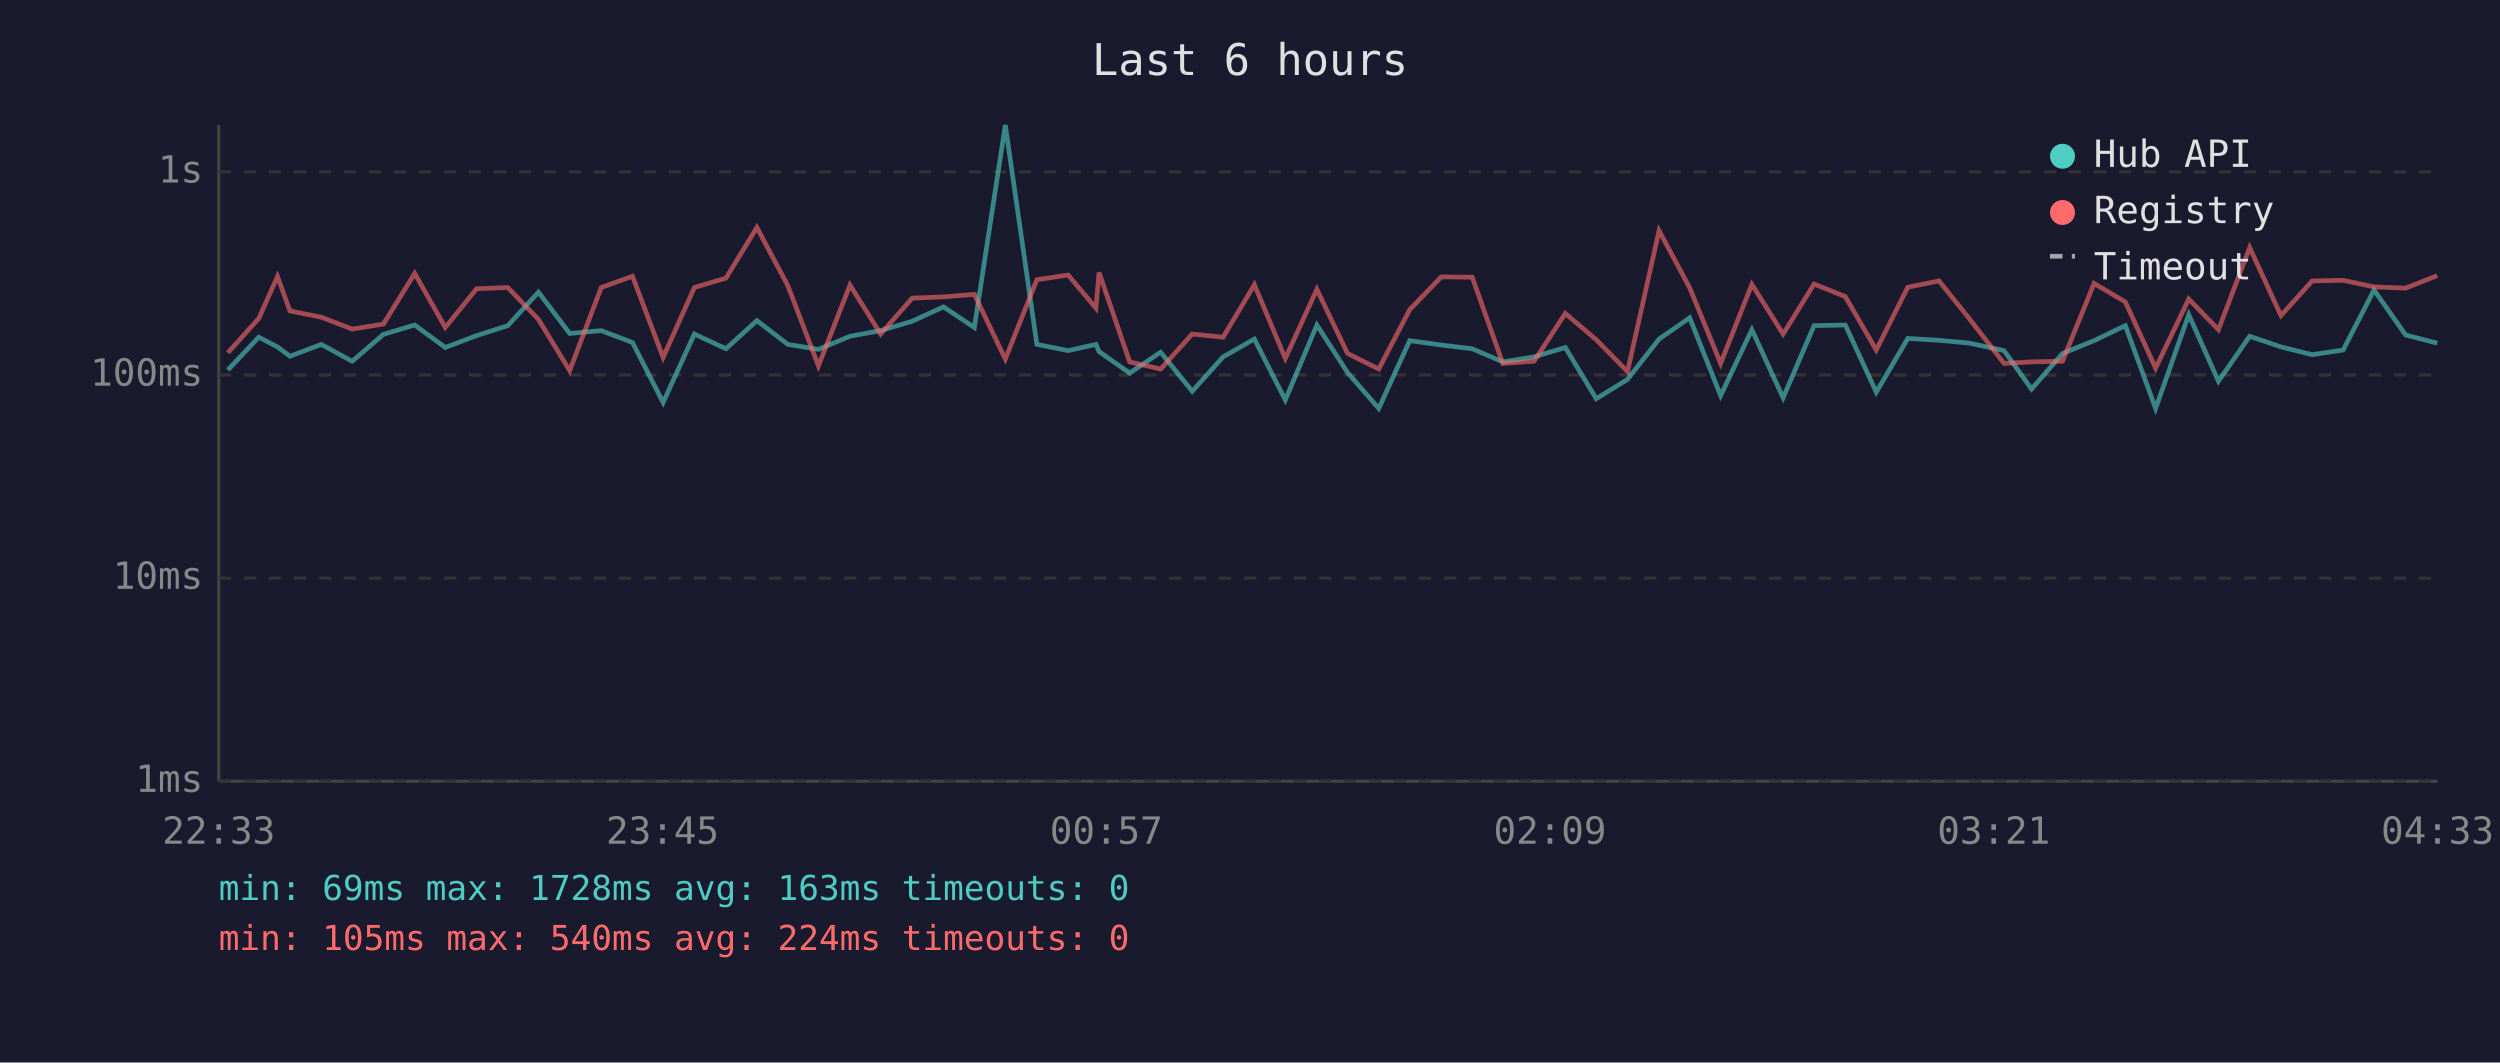
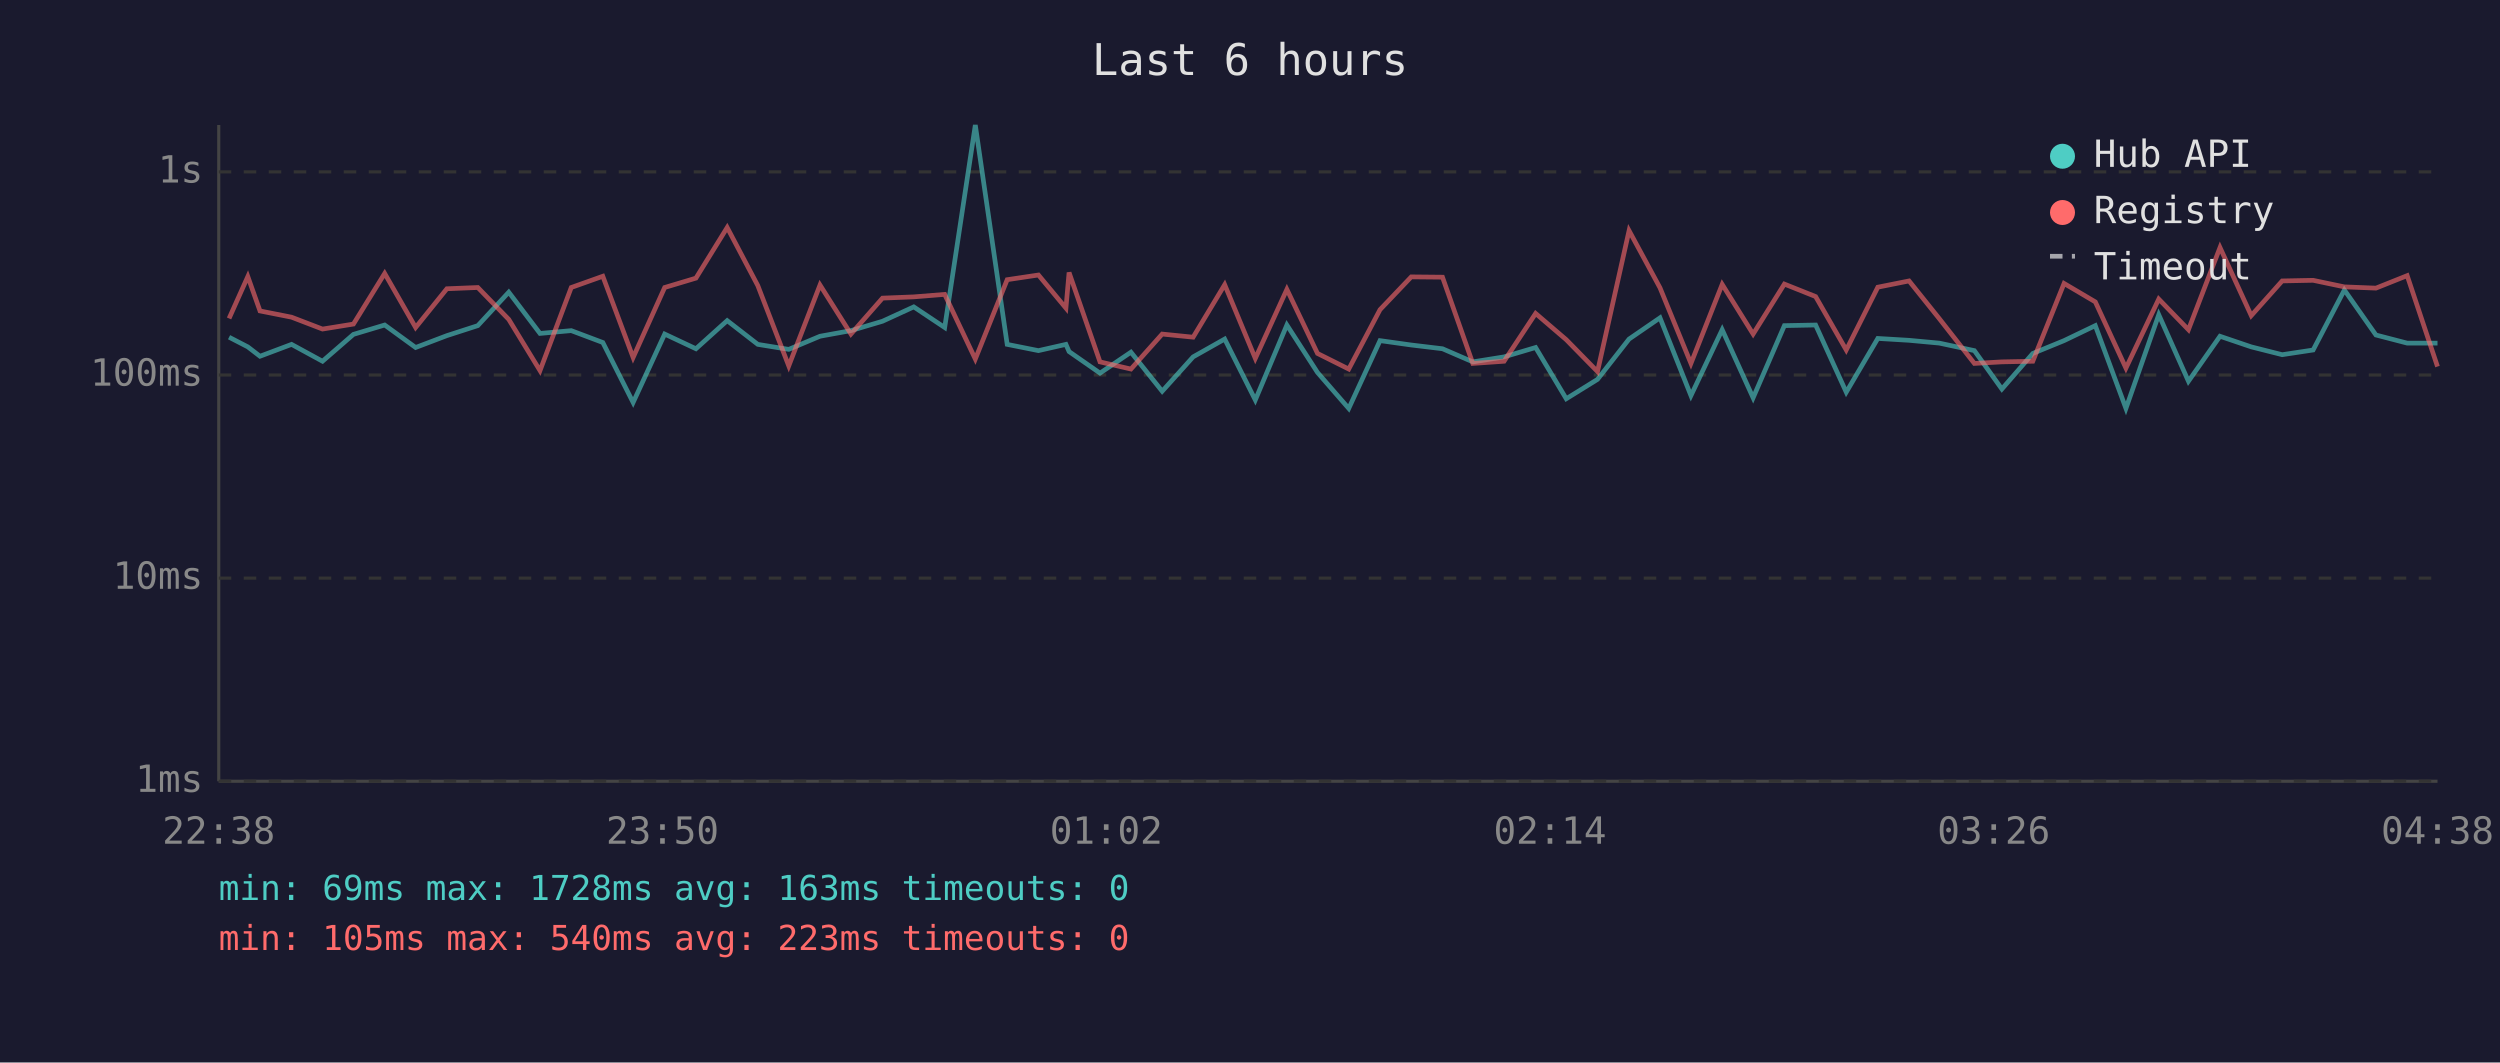
<svg xmlns="http://www.w3.org/2000/svg" viewBox="0 0 800 340" font-family="monospace" font-size="12">
  <rect width="800" height="340" fill="#1a1a2e" />
  <text x="400" y="24" fill="#e0e0e0" font-size="14" text-anchor="middle">Last 6 hours</text>
  <line x1="70" y1="40" x2="70" y2="250" stroke="#444" stroke-width="1" />
  <line x1="70" y1="250" x2="780" y2="250" stroke="#444" stroke-width="1" />
  <line x1="70" y1="250" x2="780" y2="250" stroke="#333" stroke-width="1" stroke-dasharray="4" />
  <text x="65" y="250" fill="#888" text-anchor="end" dominant-baseline="middle">1ms</text>
  <line x1="70" y1="185" x2="780" y2="185" stroke="#333" stroke-width="1" stroke-dasharray="4" />
  <text x="65" y="185" fill="#888" text-anchor="end" dominant-baseline="middle">10ms</text>
  <line x1="70" y1="120" x2="780" y2="120" stroke="#333" stroke-width="1" stroke-dasharray="4" />
  <text x="65" y="120" fill="#888" text-anchor="end" dominant-baseline="middle">100ms</text>
  <line x1="70" y1="55" x2="780" y2="55" stroke="#333" stroke-width="1" stroke-dasharray="4" />
  <text x="65" y="55" fill="#888" text-anchor="end" dominant-baseline="middle">1s</text>
-   <text x="70" y="270" fill="#888" text-anchor="middle">22:33</text>
-   <text x="212" y="270" fill="#888" text-anchor="middle">23:45</text>
-   <text x="354" y="270" fill="#888" text-anchor="middle">00:57</text>
-   <text x="496" y="270" fill="#888" text-anchor="middle">02:09</text>
-   <text x="638" y="270" fill="#888" text-anchor="middle">03:21</text>
-   <text x="780" y="270" fill="#888" text-anchor="middle">04:33</text>
-   <polyline points="72.9,118.4 82.8,107.9 88.8,111.0 92.8,114.0 102.8,110.2 112.7,115.6 122.7,107.0 132.7,104.0 142.5,111.2 152.5,107.4 162.5,104.2 172.3,93.5 182.3,106.7 192.4,105.8 202.4,109.6 212.2,128.8 222.2,106.9 232.3,111.6 242.2,102.6 252.1,110.2 261.9,111.8 272.0,107.6 281.8,105.8 291.9,102.8 301.9,98.2 311.8,104.8 321.7,40.0 331.8,110.2 341.8,112.2 350.7,110.2 351.7,112.5 361.5,119.4 371.4,112.7 381.5,125.2 391.4,114.2 401.4,108.5 411.3,128.0 421.4,104.0 431.2,119.2 441.2,130.7 451.1,109.0 461.2,110.4 471.1,111.6 480.9,115.8 490.9,114.2 500.9,111.2 510.8,127.6 520.8,121.4 530.9,108.5 540.7,101.7 550.6,126.6 560.6,105.5 570.6,127.3 580.5,104.2 590.5,104.0 600.4,125.5 610.5,108.3 620.5,108.9 630.2,109.8 641.3,112.2 650.1,124.5 660.0,113.1 670.1,109.0 680.1,104.2 689.8,130.7 700.4,100.7 709.9,122.0 719.9,107.6 729.9,111.0 739.9,113.5 749.8,112.0 759.7,92.8 769.8,107.2 779.9,109.8" fill="none" stroke="#4ecdc4" stroke-width="1.5" opacity="0.6" />
-   <polyline points="72.9,112.9 82.8,101.9 88.8,88.5 92.8,99.5 102.8,101.5 112.7,105.3 122.7,103.7 132.7,87.5 142.5,104.8 152.5,92.4 162.5,92.0 172.3,102.2 182.3,118.6 192.4,92.0 202.4,88.4 212.2,114.4 222.2,92.0 232.3,89.0 242.2,72.8 252.1,91.4 261.9,117.1 272.0,91.2 281.8,106.9 291.9,95.4 301.9,95.0 311.8,94.2 321.7,114.9 331.8,89.5 341.8,88.0 350.7,98.6 351.7,87.2 361.5,115.8 371.4,118.1 381.5,106.9 391.4,107.9 401.4,91.1 411.3,114.7 421.4,92.6 431.2,113.1 441.2,118.1 451.1,99.1 461.2,88.6 471.1,88.7 480.9,116.3 490.9,115.6 500.9,100.3 510.8,108.7 520.8,118.9 530.9,73.8 540.7,92.1 550.6,116.3 560.6,91.0 570.6,106.9 580.5,90.9 590.5,94.9 600.4,112.0 610.5,91.9 620.5,89.9 630.2,102.0 641.3,116.3 650.1,115.8 660.0,115.6 670.1,90.7 680.1,96.6 689.8,117.8 700.4,95.7 709.9,105.5 719.9,79.2 729.9,101.0 739.9,89.9 749.8,89.7 759.7,91.8 769.8,92.2 779.9,88.2" fill="none" stroke="#ff6b6b" stroke-width="1.5" opacity="0.6" />
+   <text x="70" y="270" fill="#888" text-anchor="middle">22:38</text>
+   <text x="212" y="270" fill="#888" text-anchor="middle">23:50</text>
+   <text x="354" y="270" fill="#888" text-anchor="middle">01:02</text>
+   <text x="496" y="270" fill="#888" text-anchor="middle">02:14</text>
+   <text x="638" y="270" fill="#888" text-anchor="middle">03:26</text>
+   <text x="780" y="270" fill="#888" text-anchor="middle">04:38</text>
+   <polyline points="73.3,107.9 79.3,111.0 83.2,114.0 93.3,110.2 103.2,115.6 113.1,107.0 123.1,104.0 133.0,111.2 143.0,107.4 152.9,104.2 162.8,93.5 172.8,106.7 182.8,105.8 192.9,109.6 202.6,128.8 212.7,106.9 222.7,111.6 232.7,102.6 242.5,110.2 252.4,111.8 262.4,107.6 272.3,105.8 282.4,102.8 292.4,98.2 302.3,104.8 312.1,40.0 322.3,110.2 332.3,112.2 341.1,110.2 342.1,112.5 352.0,119.4 361.9,112.7 371.9,125.2 381.8,114.2 391.9,108.5 401.7,128.0 411.8,104.0 421.6,119.2 431.6,130.7 441.6,109.0 451.6,110.4 461.6,111.6 471.3,115.8 481.3,114.2 491.4,111.2 501.2,127.6 511.2,121.4 521.3,108.5 531.2,101.7 541.1,126.6 551.1,105.5 561.0,127.3 571.0,104.2 581.0,104.0 590.8,125.5 600.9,108.3 610.9,108.9 620.6,109.8 631.8,112.2 640.6,124.5 650.5,113.1 660.5,109.0 670.5,104.2 680.3,130.7 690.8,100.7 700.3,122.0 710.4,107.6 720.4,111.0 730.3,113.5 740.2,112.0 750.2,92.8 760.3,107.2 770.3,109.8 780.0,109.8" fill="none" stroke="#4ecdc4" stroke-width="1.5" opacity="0.6" />
+   <polyline points="73.3,101.9 79.3,88.5 83.2,99.5 93.3,101.5 103.2,105.3 113.1,103.7 123.1,87.5 133.0,104.8 143.0,92.4 152.9,92.0 162.8,102.2 172.8,118.6 182.8,92.0 192.9,88.4 202.6,114.4 212.7,92.0 222.7,89.0 232.7,72.8 242.5,91.4 252.4,117.1 262.4,91.2 272.3,106.9 282.4,95.4 292.4,95.0 302.3,94.2 312.1,114.9 322.3,89.5 332.3,88.0 341.1,98.6 342.1,87.2 352.0,115.8 361.9,118.1 371.9,106.9 381.8,107.9 391.9,91.1 401.7,114.7 411.8,92.6 421.6,113.1 431.6,118.1 441.6,99.1 451.6,88.6 461.6,88.7 471.3,116.3 481.3,115.6 491.4,100.3 501.2,108.7 511.2,118.9 521.3,73.8 531.2,92.1 541.1,116.3 551.1,91.0 561.0,106.9 571.0,90.9 581.0,94.9 590.8,112.0 600.9,91.9 610.9,89.9 620.6,102.0 631.8,116.3 640.6,115.8 650.5,115.6 660.5,90.7 670.5,96.6 680.3,117.8 690.8,95.7 700.3,105.5 710.4,79.2 720.4,101.0 730.3,89.9 740.2,89.7 750.2,91.8 760.3,92.2 770.3,88.2 780.0,117.3" fill="none" stroke="#ff6b6b" stroke-width="1.5" opacity="0.6" />
  <circle cx="660" cy="50" r="4" fill="#4ecdc4" />
  <text x="670" y="50" fill="#e0e0e0" dominant-baseline="middle">Hub API</text>
  <circle cx="660" cy="68" r="4" fill="#ff6b6b" />
  <text x="670" y="68" fill="#e0e0e0" dominant-baseline="middle">Registry</text>
  <line x1="656" y1="82" x2="664" y2="82" stroke="#e0e0e0" stroke-width="1.5" stroke-dasharray="4,3" opacity="0.7" />
  <text x="670" y="86" fill="#e0e0e0" dominant-baseline="middle">Timeout</text>
  <text x="70" y="288" fill="#4ecdc4" font-size="11">min: 69ms  max: 1728ms  avg: 163ms  timeouts: 0</text>
-   <text x="70" y="304" fill="#ff6b6b" font-size="11">min: 105ms  max: 540ms  avg: 224ms  timeouts: 0</text>
+   <text x="70" y="304" fill="#ff6b6b" font-size="11">min: 105ms  max: 540ms  avg: 223ms  timeouts: 0</text>
</svg>
